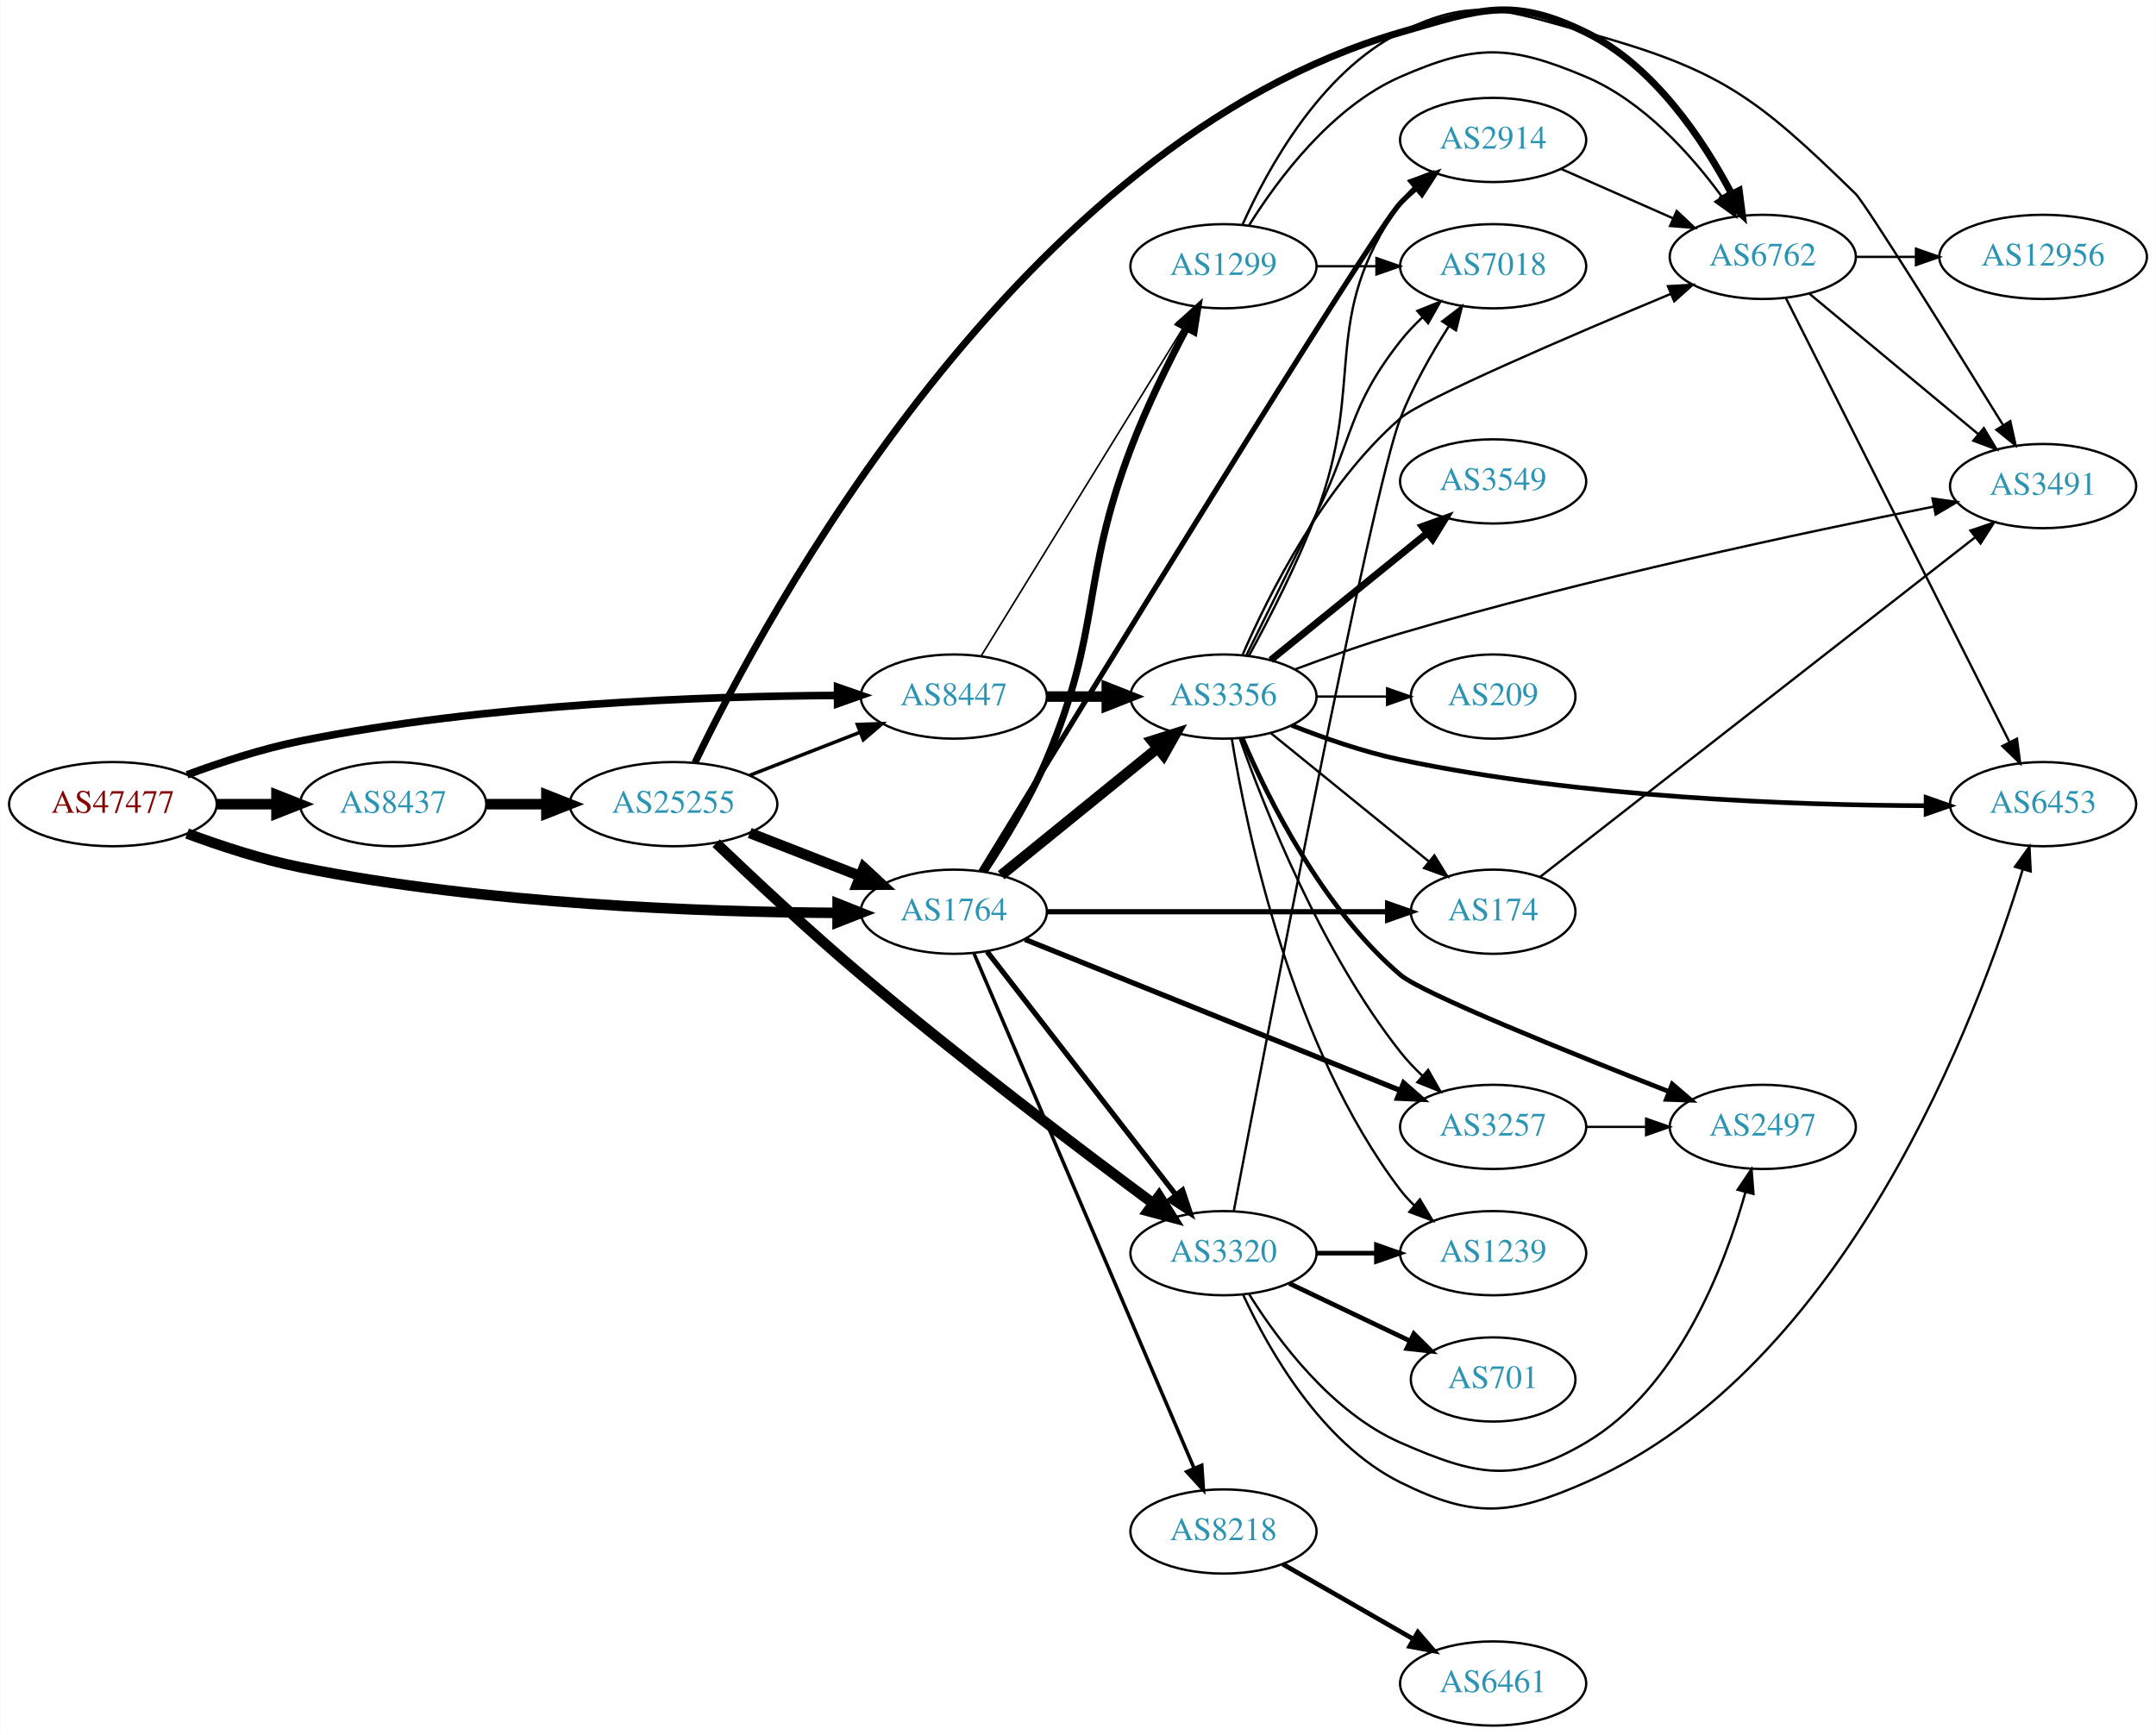
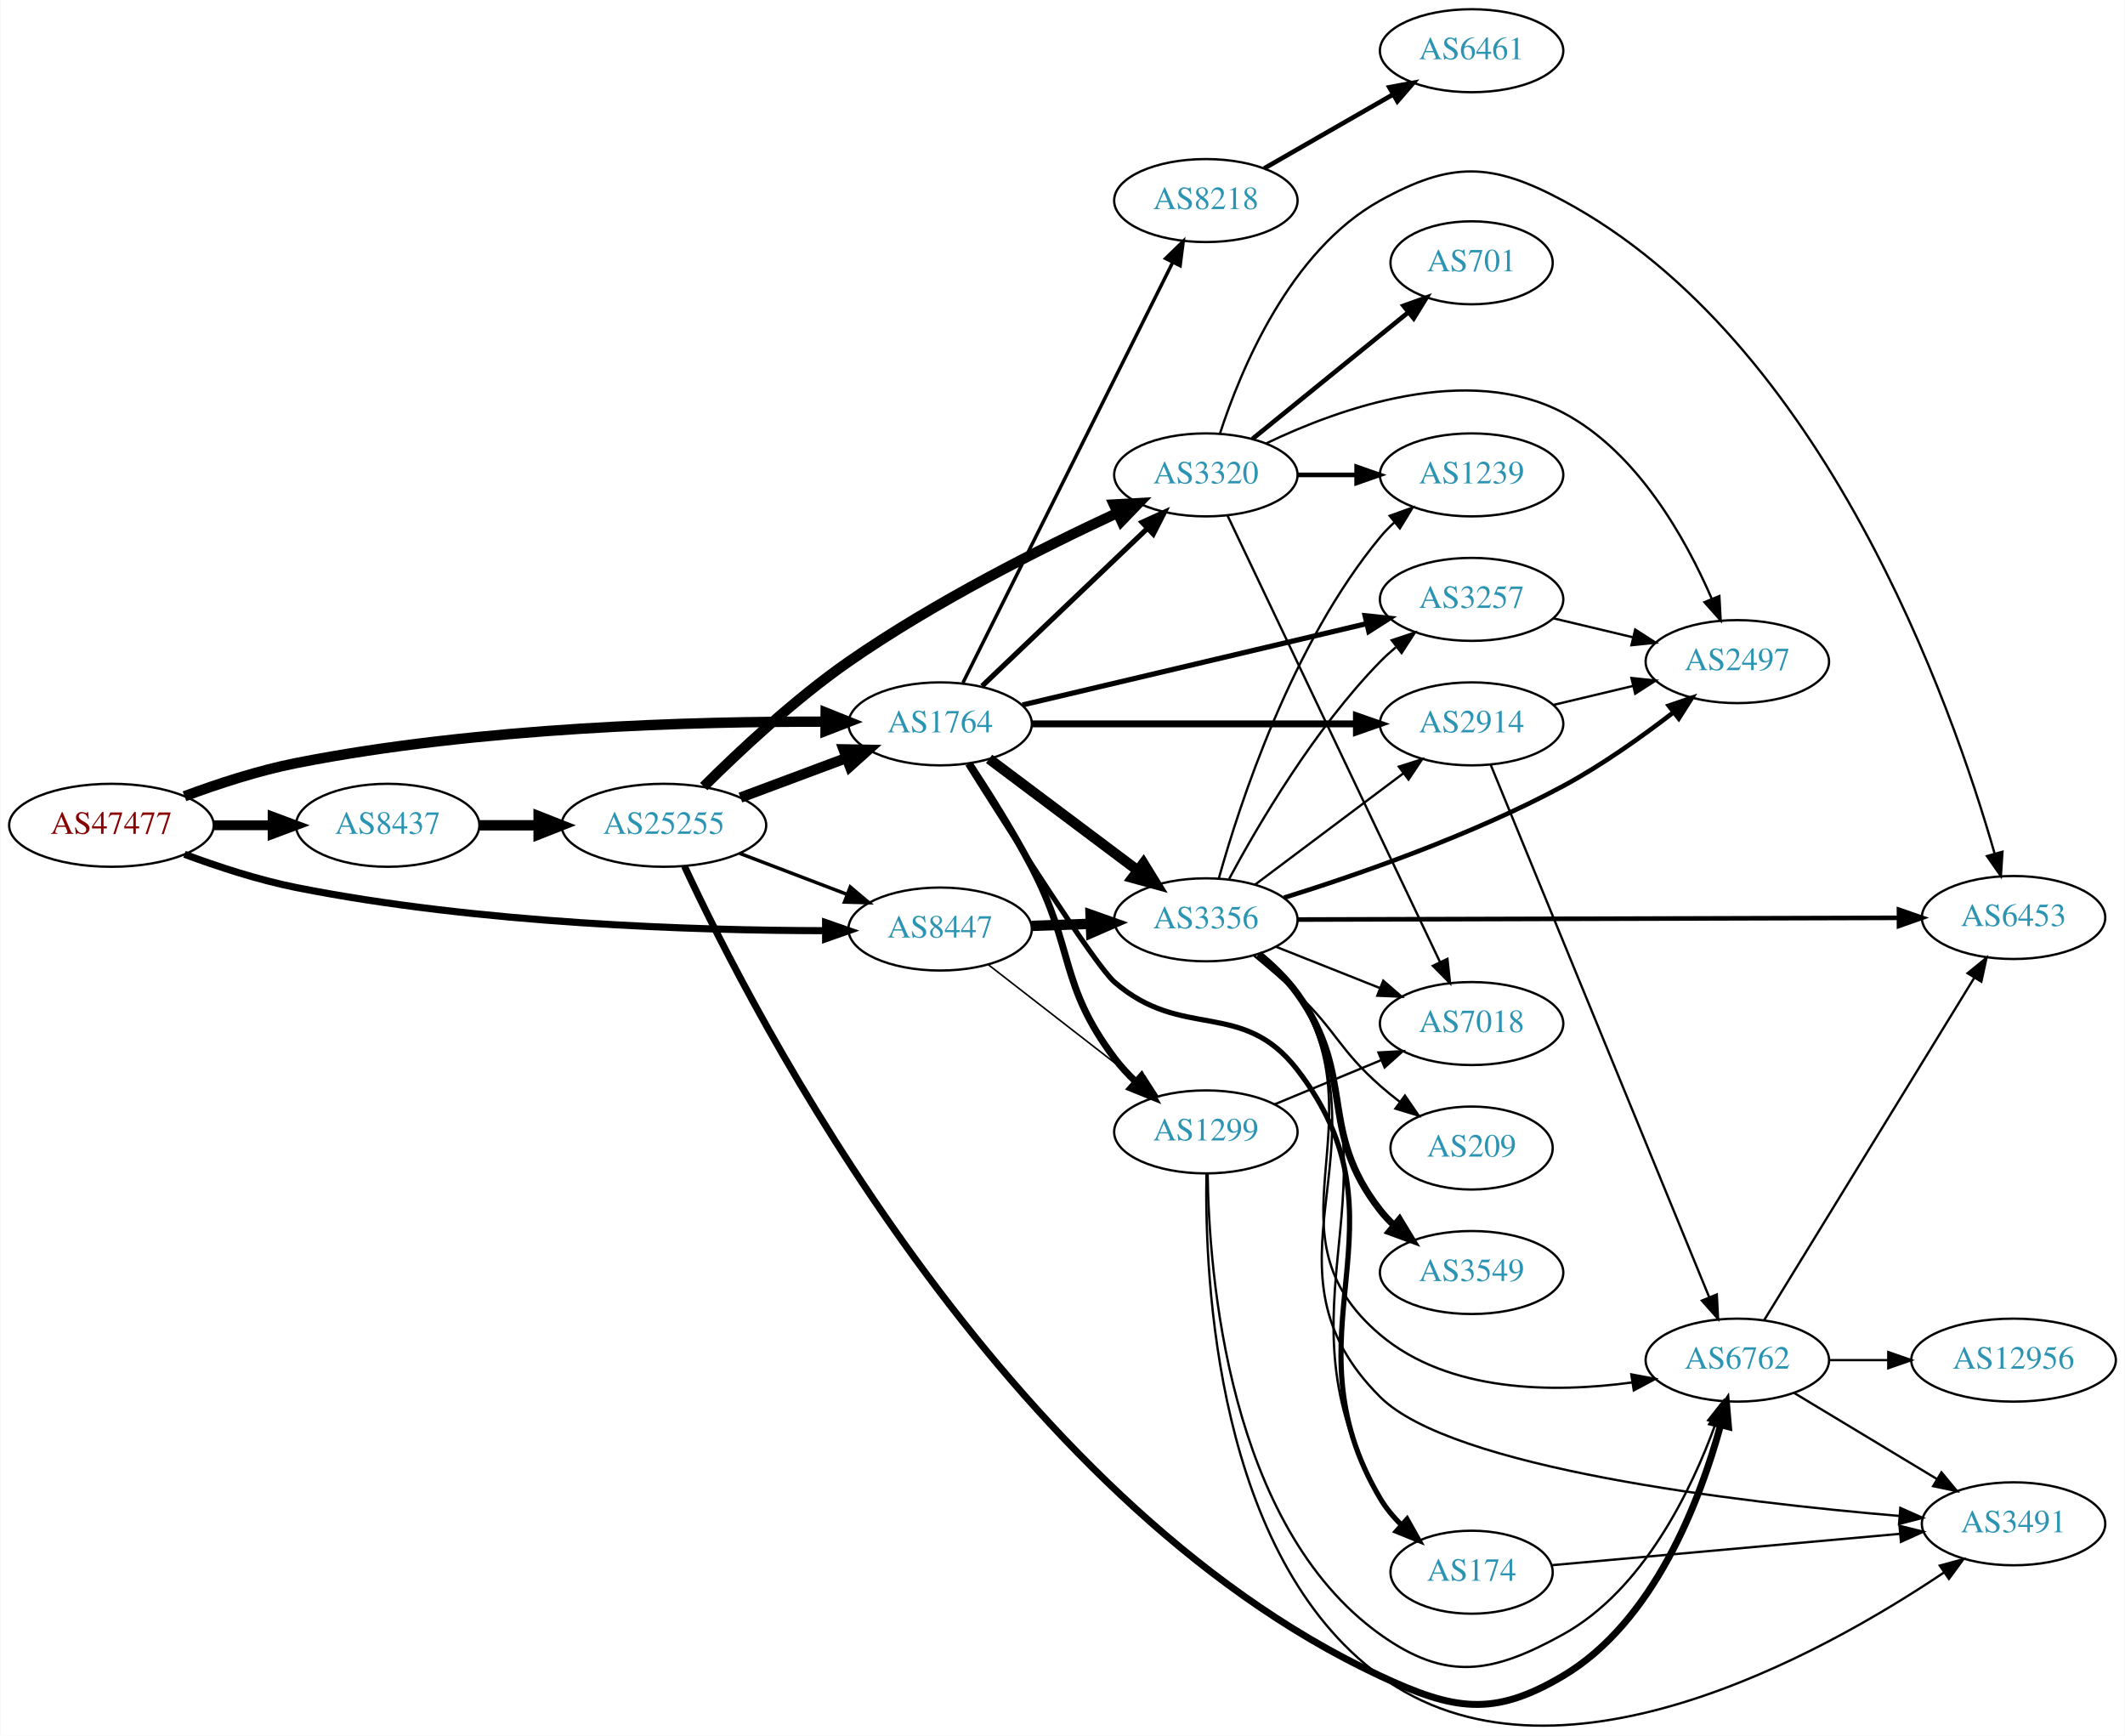
- <svg xmlns="http://www.w3.org/2000/svg" xmlns:xlink="http://www.w3.org/1999/xlink" width="922pt" height="742pt" viewBox="0.00 0.00 921.64 741.84">
-   <g id="graph0" class="graph" transform="scale(1 1) rotate(0) translate(4 737.845)">
-     <polygon fill="white" stroke="none" points="-4,4 -4,-737.845 917.641,-737.845 917.641,4 -4,4" />
+ <svg xmlns="http://www.w3.org/2000/svg" xmlns:xlink="http://www.w3.org/1999/xlink" width="922pt" height="753pt" viewBox="0.00 0.00 921.64 752.96">
+   <g id="graph0" class="graph" transform="scale(1 1) rotate(0) translate(4 748.959)">
+     <polygon fill="white" stroke="none" points="-4,4 -4,-748.959 917.641,-748.959 917.641,4 -4,4" />
    <g id="node1" class="node">
      <g id="a_node1">
        <a xlink:href="/asn/47477" xlink:title="AS47477 ~ REWEA-AS [AT]">
-           <ellipse fill="#ffffff" stroke="black" cx="44.196" cy="-394" rx="44.393" ry="18" />
-           <text text-anchor="middle" x="44.196" y="-390.3" font-family="Times,serif" font-size="14.00" fill="#880000">AS47477</text>
+           <ellipse fill="#ffffff" stroke="black" cx="44.196" cy="-390.959" rx="44.393" ry="18" />
+           <text text-anchor="middle" x="44.196" y="-387.259" font-family="Times,serif" font-size="14.00" fill="#880000">AS47477</text>
        </a>
      </g>
    </g>
    <g id="node2" class="node">
      <g id="a_node2">
        <a xlink:href="/asn/1764" xlink:title="AS1764 ~ NEXTLAYER-AS [AT]">
-           <ellipse fill="#ffffff" stroke="black" cx="403.724" cy="-348" rx="39.794" ry="18" />
-           <text text-anchor="middle" x="403.724" y="-344.3" font-family="Times,serif" font-size="14.00" fill="#2c94b3">AS1764</text>
+           <ellipse fill="#ffffff" stroke="black" cx="403.724" cy="-434.959" rx="39.794" ry="18" />
+           <text text-anchor="middle" x="403.724" y="-431.259" font-family="Times,serif" font-size="14.00" fill="#2c94b3">AS1764</text>
        </a>
      </g>
    </g>
    <g id="edge1" class="edge">
-       <path fill="none" stroke="black" stroke-width="4.5" d="M75.901,-381.446C90.369,-376.075 108.014,-370.292 124.392,-367 203.573,-351.084 297.695,-347.841 353.697,-347.514" />
-       <polygon fill="black" stroke="black" stroke-width="4.5" points="354.047,-351.451 364.036,-347.485 354.025,-343.576 354.047,-351.451" />
+       <path fill="none" stroke="black" stroke-width="4.5" d="M75.89,-403.566C90.357,-408.949 108.003,-414.726 124.392,-417.959 203.593,-433.584 297.709,-436.067 353.705,-435.898" />
+       <polygon fill="black" stroke="black" stroke-width="4.5" points="354.066,-439.834 364.042,-435.836 354.018,-431.959 354.066,-439.834" />
    </g>
    <g id="node3" class="node">
      <g id="a_node3">
        <a xlink:href="/asn/8437" xlink:title="AS8437 ~ Hutchison Drei Austria GmbH [AT]">
-           <ellipse fill="#ffffff" stroke="black" cx="164.039" cy="-394" rx="39.794" ry="18" />
-           <text text-anchor="middle" x="164.039" y="-390.3" font-family="Times,serif" font-size="14.00" fill="#2c94b3">AS8437</text>
+           <ellipse fill="#ffffff" stroke="black" cx="164.039" cy="-390.959" rx="39.794" ry="18" />
+           <text text-anchor="middle" x="164.039" y="-387.259" font-family="Times,serif" font-size="14.00" fill="#2c94b3">AS8437</text>
        </a>
      </g>
    </g>
    <g id="edge2" class="edge">
-       <path fill="none" stroke="black" stroke-width="4.5" d="M88.407,-394C96.72,-394 105.482,-394 113.965,-394" />
-       <polygon fill="black" stroke="black" stroke-width="4.5" points="114.123,-397.938 124.123,-394 114.123,-390.063 114.123,-397.938" />
+       <path fill="none" stroke="black" stroke-width="4.263" d="M88.407,-390.959C96.72,-390.959 105.482,-390.959 113.965,-390.959" />
+       <polygon fill="black" stroke="black" stroke-width="4.263" points="114.123,-394.689 124.123,-390.959 114.123,-387.229 114.123,-394.689" />
    </g>
    <g id="node4" class="node">
      <g id="a_node4">
        <a xlink:href="/asn/8447" xlink:title="AS8447 ~ A1 Telekom Austria AG [AT]">
-           <ellipse fill="#ffffff" stroke="black" cx="403.724" cy="-440" rx="39.794" ry="18" />
-           <text text-anchor="middle" x="403.724" y="-436.3" font-family="Times,serif" font-size="14.00" fill="#2c94b3">AS8447</text>
+           <ellipse fill="#ffffff" stroke="black" cx="403.724" cy="-345.959" rx="39.794" ry="18" />
+           <text text-anchor="middle" x="403.724" y="-342.259" font-family="Times,serif" font-size="14.00" fill="#2c94b3">AS8447</text>
        </a>
      </g>
    </g>
    <g id="edge3" class="edge">
-       <path fill="none" stroke="black" stroke-width="3.25" d="M75.901,-406.554C90.369,-411.925 108.014,-417.708 124.392,-421 203.573,-436.916 297.695,-440.159 353.697,-440.486" />
-       <polygon fill="black" stroke="black" stroke-width="3.25" points="354.026,-443.986 364.036,-440.515 354.046,-436.986 354.026,-443.986" />
+       <path fill="none" stroke="black" stroke-width="3.079" d="M75.895,-378.379C90.363,-373.002 108.009,-367.222 124.392,-363.959 203.583,-348.188 297.702,-345.326 353.701,-345.247" />
+       <polygon fill="black" stroke="black" stroke-width="3.079" points="354.033,-348.747 364.039,-345.263 354.045,-341.747 354.033,-348.747" />
    </g>
    <g id="node5" class="node">
      <g id="a_node5">
-         <a xlink:href="/asn/3257" xlink:title="AS3257 ~ GTT [DE]">
-           <ellipse fill="#ffffff" stroke="black" cx="634.31" cy="-256" rx="39.794" ry="18" />
-           <text text-anchor="middle" x="634.31" y="-252.3" font-family="Times,serif" font-size="14.00" fill="#2c94b3">AS3257</text>
+         <a xlink:href="/asn/1299" xlink:title="AS1299 ~ Telia Carrier [EU]">
+           <ellipse fill="#ffffff" stroke="black" cx="519.017" cy="-257.959" rx="39.794" ry="18" />
+           <text text-anchor="middle" x="519.017" y="-254.259" font-family="Times,serif" font-size="14.00" fill="#2c94b3">AS1299</text>
        </a>
      </g>
    </g>
    <g id="edge4" class="edge">
-       <path fill="none" stroke="black" stroke-width="2.25" d="M434.139,-336.161C475.03,-319.703 549.129,-289.881 594.506,-271.617" />
-       <polygon fill="black" stroke="black" stroke-width="2.25" points="596.037,-274.774 604.007,-267.794 593.423,-268.28 596.037,-274.774" />
+       <path fill="none" stroke="black" stroke-width="3" d="M416.428,-417.728C424.488,-405.507 435.177,-388.57 443.37,-372.959 462.056,-337.355 455.221,-322.109 479.37,-289.959 482.092,-286.335 485.304,-282.862 488.695,-279.629" />
+       <polygon fill="black" stroke="black" stroke-width="3" points="491.076,-282.196 496.281,-272.968 486.457,-276.936 491.076,-282.196" />
    </g>
    <g id="node6" class="node">
      <g id="a_node6">
        <a xlink:href="/asn/3356" xlink:title="AS3356 ~ Level 3 Parent, LLC [US]">
-           <ellipse fill="#ffffff" stroke="black" cx="519.017" cy="-440" rx="39.794" ry="18" />
-           <text text-anchor="middle" x="519.017" y="-436.3" font-family="Times,serif" font-size="14.00" fill="#2c94b3">AS3356</text>
+           <ellipse fill="#ffffff" stroke="black" cx="519.017" cy="-349.959" rx="39.794" ry="18" />
+           <text text-anchor="middle" x="519.017" y="-346.259" font-family="Times,serif" font-size="14.00" fill="#2c94b3">AS3356</text>
        </a>
      </g>
    </g>
    <g id="edge5" class="edge">
-       <path fill="none" stroke="black" stroke-width="4.5" d="M423.942,-363.607C442.334,-378.542 470.254,-401.214 490.904,-417.983" />
-       <polygon fill="black" stroke="black" stroke-width="4.5" points="488.459,-421.07 498.704,-424.317 493.423,-414.956 488.459,-421.07" />
+       <path fill="none" stroke="black" stroke-width="4.5" d="M424.978,-419.763C442.911,-406.309 469.281,-386.524 489.372,-371.45" />
+       <polygon fill="black" stroke="black" stroke-width="4.5" points="491.92,-374.461 497.556,-365.31 487.194,-368.162 491.92,-374.461" />
    </g>
    <g id="node7" class="node">
      <g id="a_node7">
-         <a xlink:href="/asn/3320" xlink:title="AS3320 ~ DTAG [DE]">
-           <ellipse fill="#ffffff" stroke="black" cx="519.017" cy="-202" rx="39.794" ry="18" />
-           <text text-anchor="middle" x="519.017" y="-198.3" font-family="Times,serif" font-size="14.00" fill="#2c94b3">AS3320</text>
+         <a xlink:href="/asn/2914" xlink:title="AS2914 ~ NTT America, Inc. [US]">
+           <ellipse fill="#ffffff" stroke="black" cx="634.31" cy="-434.959" rx="39.794" ry="18" />
+           <text text-anchor="middle" x="634.31" y="-431.259" font-family="Times,serif" font-size="14.00" fill="#2c94b3">AS2914</text>
        </a>
      </g>
    </g>
    <g id="edge6" class="edge">
-       <path fill="none" stroke="black" stroke-width="2.25" d="M417.942,-330.966C437.811,-305.361 475.495,-256.798 498.523,-227.121" />
-       <polygon fill="black" stroke="black" stroke-width="2.25" points="501.518,-228.971 504.883,-218.925 495.987,-224.68 501.518,-228.971" />
+       <path fill="none" stroke="black" stroke-width="3" d="M443.5,-434.959C482.333,-434.959 542.216,-434.959 584.314,-434.959" />
+       <polygon fill="black" stroke="black" stroke-width="3" points="584.343,-438.459 594.343,-434.959 584.343,-431.459 584.343,-438.459" />
    </g>
    <g id="node8" class="node">
      <g id="a_node8">
-         <a xlink:href="/asn/1299" xlink:title="AS1299 ~ Telia Carrier [EU]">
-           <ellipse fill="#ffffff" stroke="black" cx="519.017" cy="-624" rx="39.794" ry="18" />
-           <text text-anchor="middle" x="519.017" y="-620.3" font-family="Times,serif" font-size="14.00" fill="#2c94b3">AS1299</text>
+         <a xlink:href="/asn/3320" xlink:title="AS3320 ~ DTAG [DE]">
+           <ellipse fill="#ffffff" stroke="black" cx="519.017" cy="-542.959" rx="39.794" ry="18" />
+           <text text-anchor="middle" x="519.017" y="-539.259" font-family="Times,serif" font-size="14.00" fill="#2c94b3">AS3320</text>
        </a>
      </g>
    </g>
    <g id="edge7" class="edge">
-       <path fill="none" stroke="black" stroke-width="3" d="M416.745,-365.245C425.164,-377.966 436.155,-395.953 443.37,-413 467.239,-469.395 457.673,-488.734 479.37,-546 486.047,-563.621 495.388,-582.581 503.213,-597.395" />
-       <polygon fill="black" stroke="black" stroke-width="3" points="500.277,-599.325 508.094,-606.476 506.443,-596.011 500.277,-599.325" />
+       <path fill="none" stroke="black" stroke-width="2.25" d="M421.931,-451.362C441.006,-469.546 471.926,-499.022 493.523,-519.61" />
+       <polygon fill="black" stroke="black" stroke-width="2.25" points="491.366,-522.389 501.019,-526.756 496.196,-517.322 491.366,-522.389" />
    </g>
    <g id="node9" class="node">
      <g id="a_node9">
-         <a xlink:href="/asn/8218" xlink:title="AS8218 ~ legacy Neotelecoms [FR]">
-           <ellipse fill="#ffffff" stroke="black" cx="519.017" cy="-83" rx="39.794" ry="18" />
-           <text text-anchor="middle" x="519.017" y="-79.3" font-family="Times,serif" font-size="14.00" fill="#2c94b3">AS8218</text>
+         <a xlink:href="/asn/174" xlink:title="AS174 ~ Cogent Communications [US]">
+           <ellipse fill="#ffffff" stroke="black" cx="634.31" cy="-66.959" rx="35.194" ry="18" />
+           <text text-anchor="middle" x="634.31" y="-63.259" font-family="Times,serif" font-size="14.00" fill="#2c94b3">AS174</text>
        </a>
      </g>
    </g>
    <g id="edge8" class="edge">
-       <path fill="none" stroke="black" stroke-width="1.5" d="M412.333,-330.201C431.763,-284.754 483.301,-164.204 506.46,-110.031" />
-       <polygon fill="black" stroke="black" stroke-width="1.5" points="509.728,-111.292 510.44,-100.721 503.291,-108.54 509.728,-111.292" />
+       <path fill="none" stroke="black" stroke-width="2.25" d="M415.673,-417.447C434.319,-387.794 471.033,-330.197 479.37,-322.959 508.881,-297.341 534.779,-315.89 558.663,-284.959 610.124,-218.314 551.72,-171.386 594.663,-98.959 597.143,-94.777 600.378,-90.897 603.922,-87.387" />
+       <polygon fill="black" stroke="black" stroke-width="2.25" points="606.297,-89.96 611.485,-80.722 601.669,-84.708 606.297,-89.96" />
    </g>
    <g id="node10" class="node">
      <g id="a_node10">
-         <a xlink:href="/asn/174" xlink:title="AS174 ~ Cogent Communications [US]">
-           <ellipse fill="#ffffff" stroke="black" cx="634.31" cy="-348" rx="35.194" ry="18" />
-           <text text-anchor="middle" x="634.31" y="-344.3" font-family="Times,serif" font-size="14.00" fill="#2c94b3">AS174</text>
+         <a xlink:href="/asn/8218" xlink:title="AS8218 ~ legacy Neotelecoms [FR]">
+           <ellipse fill="#ffffff" stroke="black" cx="519.017" cy="-661.959" rx="39.794" ry="18" />
+           <text text-anchor="middle" x="519.017" y="-658.259" font-family="Times,serif" font-size="14.00" fill="#2c94b3">AS8218</text>
        </a>
      </g>
    </g>
    <g id="edge9" class="edge">
-       <path fill="none" stroke="black" stroke-width="2.25" d="M443.5,-348C483.777,-348 546.7,-348 588.936,-348" />
-       <polygon fill="black" stroke="black" stroke-width="2.25" points="589.202,-351.5 599.202,-348 589.202,-344.5 589.202,-351.5" />
+       <path fill="none" stroke="black" stroke-width="1.5" d="M413.614,-452.771C433.427,-492.471 481.302,-588.395 504.698,-635.273" />
+       <polygon fill="black" stroke="black" stroke-width="1.5" points="501.571,-636.845 509.168,-644.229 507.834,-633.719 501.571,-636.845" />
    </g>
    <g id="node11" class="node">
      <g id="a_node11">
-         <a xlink:href="/asn/2914" xlink:title="AS2914 ~ NTT America, Inc. [US]">
-           <ellipse fill="#ffffff" stroke="black" cx="634.31" cy="-678" rx="39.794" ry="18" />
-           <text text-anchor="middle" x="634.31" y="-674.3" font-family="Times,serif" font-size="14.00" fill="#2c94b3">AS2914</text>
+         <a xlink:href="/asn/3257" xlink:title="AS3257 ~ GTT [DE]">
+           <ellipse fill="#ffffff" stroke="black" cx="634.31" cy="-488.959" rx="39.794" ry="18" />
+           <text text-anchor="middle" x="634.31" y="-485.259" font-family="Times,serif" font-size="14.00" fill="#2c94b3">AS3257</text>
        </a>
      </g>
    </g>
    <g id="edge10" class="edge">
-       <path fill="none" stroke="black" stroke-width="2.25" d="M415.266,-365.236C453.465,-427.638 583.002,-638.742 594.663,-651 596.726,-653.168 598.988,-655.268 601.35,-657.274" />
-       <polygon fill="black" stroke="black" stroke-width="2.25" points="599.578,-660.33 609.622,-663.701 603.872,-654.802 599.578,-660.33" />
+       <path fill="none" stroke="black" stroke-width="2.25" d="M439.441,-443.16C479.416,-452.604 545.174,-468.138 588.857,-478.458" />
+       <polygon fill="black" stroke="black" stroke-width="2.25" points="588.104,-481.876 598.641,-480.769 589.713,-475.064 588.104,-481.876" />
    </g>
    <g id="node22" class="node">
      <g id="a_node22">
        <a xlink:href="/asn/25255" xlink:title="AS25255 ~ ==&gt; TELE2 AUSTRIA &lt;== [AT]">
-           <ellipse fill="#ffffff" stroke="black" cx="283.881" cy="-394" rx="44.393" ry="18" />
-           <text text-anchor="middle" x="283.881" y="-390.3" font-family="Times,serif" font-size="14.00" fill="#2c94b3">AS25255</text>
-         </a>
-       </g>
-     </g>
-     <g id="edge34" class="edge">
-       <path fill="none" stroke="black" stroke-width="4.5" d="M203.951,-394C212.054,-394 220.729,-394 229.255,-394" />
-       <polygon fill="black" stroke="black" stroke-width="4.5" points="229.533,-397.938 239.533,-394 229.533,-390.063 229.533,-397.938" />
-     </g>
-     <g id="edge39" class="edge">
-       <path fill="none" stroke="black" stroke-width="4.5" d="M443.396,-440C451.599,-440 460.363,-440 468.895,-440" />
-       <polygon fill="black" stroke="black" stroke-width="4.5" points="469.134,-443.938 479.134,-440 469.134,-436.063 469.134,-443.938" />
+           <ellipse fill="#ffffff" stroke="black" cx="283.881" cy="-390.959" rx="44.393" ry="18" />
+           <text text-anchor="middle" x="283.881" y="-387.259" font-family="Times,serif" font-size="14.00" fill="#2c94b3">AS25255</text>
+         </a>
+       </g>
+     </g>
+     <g id="edge35" class="edge">
+       <path fill="none" stroke="black" stroke-width="4.5" d="M203.951,-390.959C212.054,-390.959 220.729,-390.959 229.255,-390.959" />
+       <polygon fill="black" stroke="black" stroke-width="4.5" points="229.533,-394.897 239.533,-390.959 229.533,-387.022 229.533,-394.897" />
+     </g>
+     <g id="edge41" class="edge">
+       <path fill="none" stroke="black" stroke-width="0.692" d="M424.717,-330.429C442.919,-316.291 469.967,-295.282 490.26,-279.519" />
+       <polygon fill="black" stroke="black" stroke-width="0.692" points="492.472,-282.232 498.223,-273.334 488.178,-276.704 492.472,-282.232" />
    </g>
    <g id="edge40" class="edge">
-       <path fill="none" stroke="black" stroke-width="0.692" d="M415.382,-457.31C435.288,-489.639 478.224,-559.372 501.763,-597.603" />
-       <polygon fill="black" stroke="black" stroke-width="0.692" points="499.081,-599.921 507.304,-606.602 505.041,-596.251 499.081,-599.921" />
-     </g>
-     <g id="node15" class="node">
-       <g id="a_node15">
-         <a xlink:href="/asn/2497" xlink:title="AS2497 ~ Internet Initiative Japan Inc. [JP]">
-           <ellipse fill="#ffffff" stroke="black" cx="749.603" cy="-256" rx="39.794" ry="18" />
-           <text text-anchor="middle" x="749.603" y="-252.3" font-family="Times,serif" font-size="14.00" fill="#2c94b3">AS2497</text>
-         </a>
-       </g>
-     </g>
-     <g id="edge19" class="edge">
-       <path fill="none" stroke="black" d="M673.982,-256C682.185,-256 690.949,-256 699.481,-256" />
-       <polygon fill="black" stroke="black" points="699.72,-259.5 709.72,-256 699.72,-252.5 699.72,-259.5" />
-     </g>
-     <g id="edge29" class="edge">
-       <path fill="none" stroke="black" d="M525.942,-422.233C536.479,-392.374 560.616,-331.165 594.663,-288 597.47,-284.441 600.733,-281.007 604.149,-277.794" />
-       <polygon fill="black" stroke="black" points="606.528,-280.364 611.759,-271.151 601.924,-275.091 606.528,-280.364" />
-     </g>
-     <g id="edge28" class="edge">
-       <path fill="none" stroke="black" d="M539.235,-424.393C557.85,-409.277 586.225,-386.235 606.945,-369.41" />
-       <polygon fill="black" stroke="black" points="609.194,-372.092 614.75,-363.071 604.781,-366.658 609.194,-372.092" />
-     </g>
-     <g id="edge25" class="edge">
-       <path fill="none" stroke="black" d="M529.939,-457.524C538.426,-473.049 550.524,-496.519 558.663,-518 580.361,-575.266 559.448,-600.9 594.663,-651 596.34,-653.385 598.298,-655.63 600.428,-657.726" />
-       <polygon fill="black" stroke="black" points="598.27,-660.485 608.164,-664.274 602.792,-655.142 598.27,-660.485" />
-     </g>
-     <g id="node13" class="node">
-       <g id="a_node13">
-         <a xlink:href="/asn/1239" xlink:title="AS1239 ~ Sprint [US]">
-           <ellipse fill="#ffffff" stroke="black" cx="634.31" cy="-202" rx="39.794" ry="18" />
-           <text text-anchor="middle" x="634.31" y="-198.3" font-family="Times,serif" font-size="14.00" fill="#2c94b3">AS1239</text>
-         </a>
-       </g>
-     </g>
-     <g id="edge27" class="edge">
-       <path fill="none" stroke="black" d="M522.601,-421.843C528.897,-382.964 548.071,-290.224 594.663,-229 596.429,-226.68 598.452,-224.482 600.626,-222.419" />
-       <polygon fill="black" stroke="black" points="602.983,-225.01 608.446,-215.932 598.515,-219.622 602.983,-225.01" />
-     </g>
-     <g id="node14" class="node">
-       <g id="a_node14">
-         <a xlink:href="/asn/6453" xlink:title="AS6453 ~ TATA COMMUNICATIONS (AMERICA) INC [US]">
-           <ellipse fill="#ffffff" stroke="black" cx="869.445" cy="-394" rx="39.794" ry="18" />
-           <text text-anchor="middle" x="869.445" y="-390.3" font-family="Times,serif" font-size="14.00" fill="#2c94b3">AS6453</text>
-         </a>
-       </g>
-     </g>
-     <g id="edge24" class="edge">
-       <path fill="none" stroke="black" stroke-width="2" d="M548.186,-427.711C561.94,-422.258 578.887,-416.332 594.663,-413 671.961,-396.672 763.985,-393.525 819.23,-393.333" />
-       <polygon fill="black" stroke="black" stroke-width="2" points="819.44,-396.833 829.439,-393.331 819.438,-389.833 819.44,-396.833" />
-     </g>
-     <g id="edge21" class="edge">
-       <path fill="none" stroke="black" stroke-width="2" d="M527.008,-422.285C537.909,-396.723 561.231,-349.449 594.663,-321 603.913,-313.129 666.929,-287.743 709.414,-271.124" />
-       <polygon fill="black" stroke="black" stroke-width="2" points="710.888,-274.306 718.933,-267.412 708.345,-267.784 710.888,-274.306" />
+       <path fill="none" stroke="black" stroke-width="4.5" d="M443.396,-347.324C451.599,-347.614 460.363,-347.923 468.895,-348.225" />
+       <polygon fill="black" stroke="black" stroke-width="4.5" points="469.001,-352.168 479.134,-348.586 469.279,-344.298 469.001,-352.168" />
+     </g>
+     <g id="node12" class="node">
+       <g id="a_node12">
+         <a xlink:href="/asn/6762" xlink:title="AS6762 ~ TELECOM ITALIA SPARKLE S.p.A. [IT]">
+           <ellipse fill="#ffffff" stroke="black" cx="749.603" cy="-158.959" rx="39.794" ry="18" />
+           <text text-anchor="middle" x="749.603" y="-155.259" font-family="Times,serif" font-size="14.00" fill="#2c94b3">AS6762</text>
+         </a>
+       </g>
+     </g>
+     <g id="edge30" class="edge">
+       <path fill="none" stroke="black" d="M519.794,-239.867C520.367,-196.587 528.59,-87.174 594.663,-39.959 623.336,-19.47 643.119,-22.9 673.956,-39.959 708.928,-59.304 729.714,-102.646 740.146,-131.334" />
+       <polygon fill="black" stroke="black" points="736.967,-132.851 743.528,-141.169 743.586,-130.574 736.967,-132.851" />
    </g>
    <g id="node16" class="node">
      <g id="a_node16">
        <a xlink:href="/asn/7018" xlink:title="AS7018 ~ AT&amp;T Services, Inc. [US]">
-           <ellipse fill="#ffffff" stroke="black" cx="634.31" cy="-624" rx="39.794" ry="18" />
-           <text text-anchor="middle" x="634.31" y="-620.3" font-family="Times,serif" font-size="14.00" fill="#2c94b3">AS7018</text>
-         </a>
-       </g>
-     </g>
-     <g id="edge26" class="edge">
-       <path fill="none" stroke="black" d="M528.802,-457.64C536.659,-473.437 548.473,-497.244 558.663,-518 574.782,-550.831 572.066,-563.241 594.663,-592 597.464,-595.564 600.722,-599.001 604.137,-602.216" />
-       <polygon fill="black" stroke="black" points="601.91,-604.918 611.744,-608.86 606.515,-599.646 601.91,-604.918" />
+           <ellipse fill="#ffffff" stroke="black" cx="634.31" cy="-304.959" rx="39.794" ry="18" />
+           <text text-anchor="middle" x="634.31" y="-301.259" font-family="Times,serif" font-size="14.00" fill="#2c94b3">AS7018</text>
+         </a>
+       </g>
+     </g>
+     <g id="edge29" class="edge">
+       <path fill="none" stroke="black" d="M548.898,-269.941C562.881,-275.741 579.862,-282.786 594.916,-289.031" />
+       <polygon fill="black" stroke="black" points="593.903,-292.4 604.481,-292.999 596.585,-285.934 593.903,-292.4" />
    </g>
    <g id="node17" class="node">
      <g id="a_node17">
-         <a xlink:href="/asn/6762" xlink:title="AS6762 ~ TELECOM ITALIA SPARKLE S.p.A. [IT]">
-           <ellipse fill="#ffffff" stroke="black" cx="749.603" cy="-628" rx="39.794" ry="18" />
-           <text text-anchor="middle" x="749.603" y="-624.3" font-family="Times,serif" font-size="14.00" fill="#2c94b3">AS6762</text>
-         </a>
-       </g>
-     </g>
-     <g id="edge22" class="edge">
-       <path fill="none" stroke="black" d="M527.275,-458.045C538.355,-483.584 561.728,-530.347 594.663,-559 603.984,-567.109 667.898,-594.506 710.387,-612.241" />
-       <polygon fill="black" stroke="black" points="709.049,-615.475 719.627,-616.086 711.739,-609.013 709.049,-615.475" />
+         <a xlink:href="/asn/3491" xlink:title="AS3491 ~ PCCW Global, Inc. [US]">
+           <ellipse fill="#ffffff" stroke="black" cx="869.445" cy="-87.959" rx="39.794" ry="18" />
+           <text text-anchor="middle" x="869.445" y="-84.259" font-family="Times,serif" font-size="14.00" fill="#2c94b3">AS3491</text>
+         </a>
+       </g>
+     </g>
+     <g id="edge31" class="edge">
+       <path fill="none" stroke="black" d="M519.263,-239.79C518.48,-194.036 523.596,-74.018 594.663,-21.959 670.136,33.327 785.742,-30.907 839.32,-66.878" />
+       <polygon fill="black" stroke="black" points="837.445,-69.836 847.674,-72.597 841.4,-64.06 837.445,-69.836" />
+     </g>
+     <g id="edge20" class="edge">
+       <path fill="none" stroke="black" d="M540.271,-365.155C558.204,-378.609 584.574,-398.394 604.665,-413.468" />
+       <polygon fill="black" stroke="black" points="602.749,-416.406 612.849,-419.608 606.95,-410.807 602.749,-416.406" />
+     </g>
+     <g id="edge15" class="edge">
+       <path fill="none" stroke="black" d="M543.173,-335.293C549.088,-330.466 554.847,-324.607 558.663,-317.959 607.766,-232.41 545.56,-184.508 594.663,-98.959 597.083,-94.742 600.285,-90.843 603.813,-87.324" />
+       <polygon fill="black" stroke="black" points="606.188,-89.896 611.365,-80.653 601.553,-84.65 606.188,-89.896" />
+     </g>
+     <g id="edge21" class="edge">
+       <path fill="none" stroke="black" d="M529.118,-367.722C541.684,-391.124 566.066,-432.728 594.663,-461.959 596.756,-464.098 599.039,-466.177 601.416,-468.169" />
+       <polygon fill="black" stroke="black" points="599.659,-471.234 609.715,-474.57 603.934,-465.691 599.659,-471.234" />
+     </g>
+     <g id="edge11" class="edge">
+       <path fill="none" stroke="black" d="M542.448,-335.428C548.495,-330.534 554.506,-324.606 558.663,-317.959 594.559,-260.564 542.964,-213.661 594.663,-169.959 624.427,-144.8 670.064,-144.679 703.928,-149.267" />
+       <polygon fill="black" stroke="black" points="703.613,-152.759 714.029,-150.819 704.677,-145.841 703.613,-152.759" />
+     </g>
+     <g id="node13" class="node">
+       <g id="a_node13">
+         <a xlink:href="/asn/3549" xlink:title="AS3549 ~ Level 3 Parent, LLC [US]">
+           <ellipse fill="#ffffff" stroke="black" cx="634.31" cy="-196.959" rx="39.794" ry="18" />
+           <text text-anchor="middle" x="634.31" y="-193.259" font-family="Times,serif" font-size="14.00" fill="#2c94b3">AS3549</text>
+         </a>
+       </g>
+     </g>
+     <g id="edge12" class="edge">
+       <path fill="none" stroke="black" stroke-width="3" d="M541.926,-335.078C547.959,-330.174 554.092,-324.328 558.663,-317.959 584.747,-281.613 567.116,-259.208 594.663,-223.959 596.459,-221.662 598.503,-219.481 600.692,-217.428" />
+       <polygon fill="black" stroke="black" stroke-width="3" points="603.047,-220.023 608.54,-210.964 598.596,-214.62 603.047,-220.023" />
+     </g>
+     <g id="node14" class="node">
+       <g id="a_node14">
+         <a xlink:href="/asn/2497" xlink:title="AS2497 ~ Internet Initiative Japan Inc. [JP]">
+           <ellipse fill="#ffffff" stroke="black" cx="749.603" cy="-461.959" rx="39.794" ry="18" />
+           <text text-anchor="middle" x="749.603" y="-458.259" font-family="Times,serif" font-size="14.00" fill="#2c94b3">AS2497</text>
+         </a>
+       </g>
+     </g>
+     <g id="edge13" class="edge">
+       <path fill="none" stroke="black" stroke-width="2" d="M552.949,-359.556C584.888,-369.506 634.212,-386.591 673.956,-407.959 690.756,-416.991 708.102,-429.326 721.84,-439.927" />
+       <polygon fill="black" stroke="black" stroke-width="2" points="719.866,-442.827 729.89,-446.258 724.193,-437.325 719.866,-442.827" />
+     </g>
+     <g id="node15" class="node">
+       <g id="a_node15">
+         <a xlink:href="/asn/6453" xlink:title="AS6453 ~ TATA COMMUNICATIONS (AMERICA) INC [US]">
+           <ellipse fill="#ffffff" stroke="black" cx="869.445" cy="-350.959" rx="39.794" ry="18" />
+           <text text-anchor="middle" x="869.445" y="-347.259" font-family="Times,serif" font-size="14.00" fill="#2c94b3">AS6453</text>
+         </a>
+       </g>
+     </g>
+     <g id="edge14" class="edge">
+       <path fill="none" stroke="black" stroke-width="2" d="M558.972,-350.071C622.819,-350.254 749.606,-350.618 819.451,-350.818" />
+       <polygon fill="black" stroke="black" stroke-width="2" points="819.731,-354.319 829.741,-350.848 819.751,-347.319 819.731,-354.319" />
+     </g>
+     <g id="edge16" class="edge">
+       <path fill="none" stroke="black" d="M549.487,-338.253C563.256,-332.785 579.831,-326.201 594.594,-320.337" />
+       <polygon fill="black" stroke="black" points="595.985,-323.55 603.987,-316.606 593.401,-317.045 595.985,-323.55" />
+     </g>
+     <g id="edge17" class="edge">
+       <path fill="none" stroke="black" d="M543.002,-335.193C548.915,-330.364 554.715,-324.53 558.663,-317.959 599.56,-249.894 538.384,-198.978 594.663,-142.959 625.753,-112.013 749.691,-97.335 819.679,-91.389" />
+       <polygon fill="black" stroke="black" points="820.33,-94.847 830.011,-90.541 819.758,-87.871 820.33,-94.847" />
    </g>
    <g id="node18" class="node">
      <g id="a_node18">
-         <a xlink:href="/asn/3491" xlink:title="AS3491 ~ PCCW Global, Inc. [US]">
-           <ellipse fill="#ffffff" stroke="black" cx="869.445" cy="-530" rx="39.794" ry="18" />
-           <text text-anchor="middle" x="869.445" y="-526.3" font-family="Times,serif" font-size="14.00" fill="#2c94b3">AS3491</text>
-         </a>
-       </g>
-     </g>
-     <g id="edge31" class="edge">
-       <path fill="none" stroke="black" d="M549.529,-451.606C563.143,-456.718 579.594,-462.558 594.663,-467 673.776,-490.317 767.832,-510.319 822.57,-521.211" />
-       <polygon fill="black" stroke="black" points="822.16,-524.698 832.649,-523.202 823.517,-517.83 822.16,-524.698" />
+         <a xlink:href="/asn/209" xlink:title="AS209 ~ CenturyLink Communications, LLC [US]">
+           <ellipse fill="#ffffff" stroke="black" cx="634.31" cy="-250.959" rx="35.194" ry="18" />
+           <text text-anchor="middle" x="634.31" y="-247.259" font-family="Times,serif" font-size="14.00" fill="#2c94b3">AS209</text>
+         </a>
+       </g>
+     </g>
+     <g id="edge18" class="edge">
+       <path fill="none" stroke="black" d="M539.76,-334.545C545.975,-329.449 552.755,-323.628 558.663,-317.959 575.92,-301.399 576.743,-293.8 594.663,-277.959 597.319,-275.611 600.183,-273.285 603.108,-271.04" />
+       <polygon fill="black" stroke="black" points="605.387,-273.709 611.391,-264.979 601.254,-268.059 605.387,-273.709" />
+     </g>
+     <g id="node19" class="node">
+       <g id="a_node19">
+         <a xlink:href="/asn/1239" xlink:title="AS1239 ~ Sprint [US]">
+           <ellipse fill="#ffffff" stroke="black" cx="634.31" cy="-542.959" rx="39.794" ry="18" />
+           <text text-anchor="middle" x="634.31" y="-539.259" font-family="Times,serif" font-size="14.00" fill="#2c94b3">AS1239</text>
+         </a>
+       </g>
+     </g>
+     <g id="edge19" class="edge">
+       <path fill="none" stroke="black" d="M524.635,-367.895C533.678,-400.315 556.263,-469.601 594.663,-515.959 596.523,-518.204 598.614,-520.348 600.835,-522.374" />
+       <polygon fill="black" stroke="black" points="598.773,-525.208 608.744,-528.79 603.183,-519.772 598.773,-525.208" />
+     </g>
+     <g id="edge22" class="edge">
+       <path fill="none" stroke="black" d="M642.569,-417.274C661.827,-370.359 714.316,-242.488 737.426,-186.188" />
+       <polygon fill="black" stroke="black" points="740.698,-187.434 741.257,-176.854 734.222,-184.776 740.698,-187.434" />
+     </g>
+     <g id="edge23" class="edge">
+       <path fill="none" stroke="black" d="M669.917,-443.207C680.788,-445.797 692.942,-448.694 704.385,-451.421" />
+       <polygon fill="black" stroke="black" points="703.668,-454.848 714.207,-453.762 705.291,-448.039 703.668,-454.848" />
+     </g>
+     <g id="edge27" class="edge">
+       <path fill="none" stroke="black" d="M545.235,-556.641C577.021,-571.881 632.505,-591.698 673.956,-569.959 706.174,-553.063 727.234,-515.253 738.526,-489.177" />
+       <polygon fill="black" stroke="black" points="741.806,-490.404 742.379,-479.825 735.334,-487.738 741.806,-490.404" />
+     </g>
+     <g id="edge26" class="edge">
+       <path fill="none" stroke="black" d="M525.091,-560.749C534.013,-588.265 555.397,-640.238 594.663,-661.959 625.501,-679.018 642.886,-678.59 673.956,-661.959 787.237,-601.321 842.766,-443.078 861.21,-378.753" />
+       <polygon fill="black" stroke="black" points="864.638,-379.489 863.949,-368.916 857.895,-377.611 864.638,-379.489" />
+     </g>
+     <g id="edge28" class="edge">
+       <path fill="none" stroke="black" d="M528.347,-525.458C547.989,-484.196 597.296,-380.614 620.657,-331.539" />
+       <polygon fill="black" stroke="black" points="623.829,-333.019 624.967,-322.485 617.508,-330.01 623.829,-333.019" />
+     </g>
+     <g id="edge24" class="edge">
+       <path fill="none" stroke="black" stroke-width="2" d="M558.689,-542.959C566.892,-542.959 575.656,-542.959 584.188,-542.959" />
+       <polygon fill="black" stroke="black" stroke-width="2" points="584.427,-546.459 594.427,-542.959 584.427,-539.459 584.427,-546.459" />
    </g>
    <g id="node20" class="node">
      <g id="a_node20">
-         <a xlink:href="/asn/3549" xlink:title="AS3549 ~ Level 3 Parent, LLC [US]">
-           <ellipse fill="#ffffff" stroke="black" cx="634.31" cy="-532" rx="39.794" ry="18" />
-           <text text-anchor="middle" x="634.31" y="-528.3" font-family="Times,serif" font-size="14.00" fill="#2c94b3">AS3549</text>
-         </a>
-       </g>
-     </g>
-     <g id="edge23" class="edge">
-       <path fill="none" stroke="black" stroke-width="3" d="M539.235,-455.607C557.627,-470.542 585.547,-493.214 606.197,-509.983" />
-       <polygon fill="black" stroke="black" stroke-width="3" points="604.028,-512.73 613.997,-516.317 608.44,-507.296 604.028,-512.73" />
+         <a xlink:href="/asn/701" xlink:title="AS701 ~ UUNET [US]">
+           <ellipse fill="#ffffff" stroke="black" cx="634.31" cy="-634.959" rx="35.194" ry="18" />
+           <text text-anchor="middle" x="634.31" y="-631.259" font-family="Times,serif" font-size="14.00" fill="#2c94b3">AS701</text>
+         </a>
+       </g>
+     </g>
+     <g id="edge25" class="edge">
+       <path fill="none" stroke="black" stroke-width="2" d="M539.235,-558.566C557.85,-573.682 586.225,-596.724 606.945,-613.549" />
+       <polygon fill="black" stroke="black" stroke-width="2" points="604.781,-616.301 614.75,-619.888 609.194,-610.867 604.781,-616.301" />
+     </g>
+     <g id="edge34" class="edge">
+       <path fill="none" stroke="black" d="M669.21,-70.013C708.927,-73.59 775.026,-79.544 820.11,-83.605" />
+       <polygon fill="black" stroke="black" points="819.967,-87.106 830.24,-84.518 820.595,-80.135 819.967,-87.106" />
    </g>
    <g id="node21" class="node">
      <g id="a_node21">
-         <a xlink:href="/asn/209" xlink:title="AS209 ~ CenturyLink Communications, LLC [US]">
-           <ellipse fill="#ffffff" stroke="black" cx="634.31" cy="-440" rx="35.194" ry="18" />
-           <text text-anchor="middle" x="634.31" y="-436.3" font-family="Times,serif" font-size="14.00" fill="#2c94b3">AS209</text>
-         </a>
-       </g>
-     </g>
-     <g id="edge30" class="edge">
-       <path fill="none" stroke="black" d="M558.689,-440C568.394,-440 578.885,-440 588.848,-440" />
-       <polygon fill="black" stroke="black" points="588.984,-443.5 598.984,-440 588.984,-436.5 588.984,-443.5" />
-     </g>
-     <g id="node12" class="node">
-       <g id="a_node12">
-         <a xlink:href="/asn/701" xlink:title="AS701 ~ UUNET [US]">
-           <ellipse fill="#ffffff" stroke="black" cx="634.31" cy="-148" rx="35.194" ry="18" />
-           <text text-anchor="middle" x="634.31" y="-144.3" font-family="Times,serif" font-size="14.00" fill="#2c94b3">AS701</text>
-         </a>
-       </g>
-     </g>
-     <g id="edge11" class="edge">
-       <path fill="none" stroke="black" stroke-width="2" d="M547.153,-189.066C562.585,-181.71 582.07,-172.423 598.606,-164.541" />
-       <polygon fill="black" stroke="black" stroke-width="2" points="600.426,-167.551 607.947,-160.089 597.414,-161.232 600.426,-167.551" />
-     </g>
-     <g id="edge12" class="edge">
-       <path fill="none" stroke="black" stroke-width="2" d="M558.689,-202C566.892,-202 575.656,-202 584.188,-202" />
-       <polygon fill="black" stroke="black" stroke-width="2" points="584.427,-205.5 594.427,-202 584.427,-198.5 584.427,-205.5" />
-     </g>
-     <g id="edge13" class="edge">
-       <path fill="none" stroke="black" d="M527.448,-184.166C538.3,-160.763 560.933,-120.708 594.663,-104 626.242,-88.357 641.676,-89.859 673.956,-104 785.466,-152.849 841.71,-303.515 860.775,-366.197" />
-       <polygon fill="black" stroke="black" points="857.426,-367.216 863.616,-375.814 864.14,-365.232 857.426,-367.216" />
-     </g>
-     <g id="edge14" class="edge">
-       <path fill="none" stroke="black" d="M529.983,-184.438C542.286,-164.751 565.239,-133.897 594.663,-121 626.94,-106.852 643.601,-103.098 673.956,-121 713.09,-144.079 733.138,-195.852 742.21,-228.156" />
-       <polygon fill="black" stroke="black" points="738.845,-229.122 744.78,-237.899 745.614,-227.337 738.845,-229.122" />
-     </g>
-     <g id="edge15" class="edge">
-       <path fill="none" stroke="black" d="M523.456,-220.192C536.399,-288.4 582.086,-526.695 594.663,-559 599.962,-572.611 607.955,-586.669 615.299,-598.214" />
-       <polygon fill="black" stroke="black" points="612.572,-600.438 620.986,-606.877 618.424,-596.597 612.572,-600.438" />
-     </g>
-     <g id="edge17" class="edge">
-       <path fill="none" stroke="black" d="M558.689,-624C566.892,-624 575.656,-624 584.188,-624" />
-       <polygon fill="black" stroke="black" points="584.427,-627.5 594.427,-624 584.427,-620.5 584.427,-627.5" />
-     </g>
-     <g id="edge16" class="edge">
-       <path fill="none" stroke="black" d="M529.983,-641.562C542.286,-661.249 565.239,-692.103 594.663,-705 626.94,-719.148 641.503,-718.738 673.956,-705 698.415,-694.646 718.795,-671.92 732.046,-653.827" />
-       <polygon fill="black" stroke="black" points="735.086,-655.588 737.965,-645.392 729.356,-651.567 735.086,-655.588" />
-     </g>
-     <g id="edge18" class="edge">
-       <path fill="none" stroke="black" d="M527.162,-641.781C537.823,-665.588 560.385,-706.812 594.663,-724 626.166,-739.796 639.988,-733.388 673.956,-724 731.515,-708.092 746.489,-696.686 789.249,-655 793.355,-650.998 830.256,-591.775 852.21,-556.305" />
-       <polygon fill="black" stroke="black" points="855.421,-557.767 857.704,-547.421 849.468,-554.086 855.421,-557.767" />
-     </g>
-     <g id="node19" class="node">
-       <g id="a_node19">
        <a xlink:href="/asn/6461" xlink:title="AS6461 ~ Zayo Bandwidth [US]">
-           <ellipse fill="#ffffff" stroke="black" cx="634.31" cy="-18" rx="39.794" ry="18" />
-           <text text-anchor="middle" x="634.31" y="-14.3" font-family="Times,serif" font-size="14.00" fill="#2c94b3">AS6461</text>
-         </a>
-       </g>
-     </g>
-     <g id="edge20" class="edge">
-       <path fill="none" stroke="black" stroke-width="2" d="M544.321,-69.056C560.599,-59.717 582.235,-47.303 600.097,-37.055" />
-       <polygon fill="black" stroke="black" stroke-width="2" points="602.114,-39.933 609.046,-31.921 598.63,-33.862 602.114,-39.933" />
+           <ellipse fill="#ffffff" stroke="black" cx="634.31" cy="-726.959" rx="39.794" ry="18" />
+           <text text-anchor="middle" x="634.31" y="-723.259" font-family="Times,serif" font-size="14.00" fill="#2c94b3">AS6461</text>
+         </a>
+       </g>
+     </g>
+     <g id="edge32" class="edge">
+       <path fill="none" stroke="black" stroke-width="2" d="M544.321,-675.903C560.599,-685.242 582.235,-697.656 600.097,-707.904" />
+       <polygon fill="black" stroke="black" stroke-width="2" points="598.63,-711.097 609.046,-713.038 602.114,-705.026 598.63,-711.097" />
    </g>
    <g id="edge33" class="edge">
-       <path fill="none" stroke="black" d="M654.388,-362.894C695.424,-394.929 792.242,-470.511 840.33,-508.052" />
-       <polygon fill="black" stroke="black" points="838.406,-510.99 848.442,-514.384 842.713,-505.472 838.406,-510.99" />
-     </g>
-     <g id="edge32" class="edge">
-       <path fill="none" stroke="black" d="M663.315,-665.64C677.749,-659.27 695.55,-651.414 711.149,-644.53" />
-       <polygon fill="black" stroke="black" points="712.792,-647.63 720.527,-640.391 709.965,-641.226 712.792,-647.63" />
+       <path fill="none" stroke="black" d="M669.917,-480.711C680.788,-478.121 692.942,-475.224 704.385,-472.497" />
+       <polygon fill="black" stroke="black" points="705.291,-475.879 714.207,-470.156 703.668,-469.07 705.291,-475.879" />
+     </g>
+     <g id="edge44" class="edge">
+       <path fill="none" stroke="black" d="M761.268,-176.336C782.03,-210.164 827.976,-285.023 852.42,-324.849" />
+       <polygon fill="black" stroke="black" points="849.505,-326.791 857.719,-333.483 855.471,-323.129 849.505,-326.791" />
    </g>
    <g id="edge42" class="edge">
-       <path fill="none" stroke="black" d="M759.46,-610.412C779.941,-569.742 830.68,-468.991 855.012,-420.675" />
-       <polygon fill="black" stroke="black" points="858.274,-421.979 859.646,-411.473 852.022,-418.83 858.274,-421.979" />
-     </g>
-     <g id="edge41" class="edge">
-       <path fill="none" stroke="black" d="M769.536,-612.255C789.036,-596.038 819.599,-570.622 841.591,-552.333" />
-       <polygon fill="black" stroke="black" points="844.108,-554.791 849.559,-545.706 839.632,-549.409 844.108,-554.791" />
+       <path fill="none" stroke="black" d="M774.167,-144.762C791.99,-134.023 816.663,-119.158 836.298,-107.328" />
+       <polygon fill="black" stroke="black" points="838.163,-110.29 844.922,-102.132 834.55,-104.294 838.163,-110.29" />
    </g>
    <g id="node23" class="node">
      <g id="a_node23">
        <a xlink:href="/asn/12956" xlink:title="AS12956 ~ TELXIUS [ES]">
-           <ellipse fill="#ffffff" stroke="black" cx="869.445" cy="-628" rx="44.393" ry="18" />
-           <text text-anchor="middle" x="869.445" y="-624.3" font-family="Times,serif" font-size="14.00" fill="#2c94b3">AS12956</text>
+           <ellipse fill="#ffffff" stroke="black" cx="869.445" cy="-158.959" rx="44.393" ry="18" />
+           <text text-anchor="middle" x="869.445" y="-155.259" font-family="Times,serif" font-size="14.00" fill="#2c94b3">AS12956</text>
        </a>
      </g>
    </g>
    <g id="edge43" class="edge">
-       <path fill="none" stroke="black" d="M789.515,-628C797.618,-628 806.293,-628 814.819,-628" />
-       <polygon fill="black" stroke="black" points="815.097,-631.5 825.097,-628 815.097,-624.5 815.097,-631.5" />
-     </g>
-     <g id="edge35" class="edge">
-       <path fill="none" stroke="black" stroke-width="4.5" d="M316.461,-381.673C330.89,-376.04 348.129,-369.311 363.391,-363.354" />
-       <polygon fill="black" stroke="black" stroke-width="4.5" points="365.201,-366.874 373.085,-359.57 362.337,-359.538 365.201,-366.874" />
+       <path fill="none" stroke="black" d="M789.515,-158.959C797.618,-158.959 806.293,-158.959 814.819,-158.959" />
+       <polygon fill="black" stroke="black" points="815.097,-162.459 825.097,-158.959 815.097,-155.459 815.097,-162.459" />
+     </g>
+     <g id="edge36" class="edge">
+       <path fill="none" stroke="black" stroke-width="4.5" d="M317.082,-402.982C331.281,-408.284 348.107,-414.566 363.069,-420.153" />
+       <polygon fill="black" stroke="black" stroke-width="4.5" points="361.841,-423.897 372.587,-423.706 364.596,-416.52 361.841,-423.897" />
    </g>
    <g id="edge37" class="edge">
-       <path fill="none" stroke="black" stroke-width="1.5" d="M316.461,-406.327C330.89,-411.96 348.129,-418.689 363.391,-424.646" />
-       <polygon fill="black" stroke="black" stroke-width="1.5" points="362.496,-428.054 373.085,-428.43 365.042,-421.534 362.496,-428.054" />
-     </g>
-     <g id="edge36" class="edge">
-       <path fill="none" stroke="black" stroke-width="4.5" d="M302.103,-377.318C317.887,-362.225 342.078,-339.582 364.077,-321 406.3,-285.335 457.434,-246.649 488.84,-223.373" />
-       <polygon fill="black" stroke="black" stroke-width="4.5" points="491.449,-226.341 497.151,-217.232 486.769,-220.008 491.449,-226.341" />
+       <path fill="none" stroke="black" stroke-width="1.5" d="M316.771,-378.781C331.085,-373.315 348.117,-366.811 363.229,-361.041" />
+       <polygon fill="black" stroke="black" stroke-width="1.5" points="364.741,-364.21 372.835,-357.373 362.244,-357.67 364.741,-364.21" />
+     </g>
+     <g id="edge39" class="edge">
+       <path fill="none" stroke="black" stroke-width="4.5" d="M301.163,-407.763C316.503,-423.037 340.579,-445.618 364.077,-461.959 401.489,-487.975 448.279,-511.463 480.394,-526.364" />
+       <polygon fill="black" stroke="black" stroke-width="4.5" points="479.132,-530.117 489.864,-530.707 482.415,-522.959 479.132,-530.117" />
    </g>
    <g id="edge38" class="edge">
-       <path fill="none" stroke="black" stroke-width="3" d="M293.061,-411.761C322.68,-473.359 431.268,-676.621 594.663,-724 628.51,-733.815 642.299,-739.485 673.956,-724 703.126,-709.731 724.19,-677.954 736.359,-654.858" />
-       <polygon fill="black" stroke="black" stroke-width="3" points="739.511,-656.381 740.88,-645.875 733.258,-653.234 739.511,-656.381" />
+       <path fill="none" stroke="black" stroke-width="3" d="M292.805,-373.216C321.953,-310.459 430.15,-98.648 594.663,-21.959 626.605,-7.069 643.656,-3.963 673.956,-21.959 713.462,-45.423 733.389,-97.949 742.337,-130.717" />
+       <polygon fill="black" stroke="black" stroke-width="3" points="738.996,-131.78 744.868,-140.6 745.778,-130.044 738.996,-131.78" />
    </g>
  </g>
</svg>
